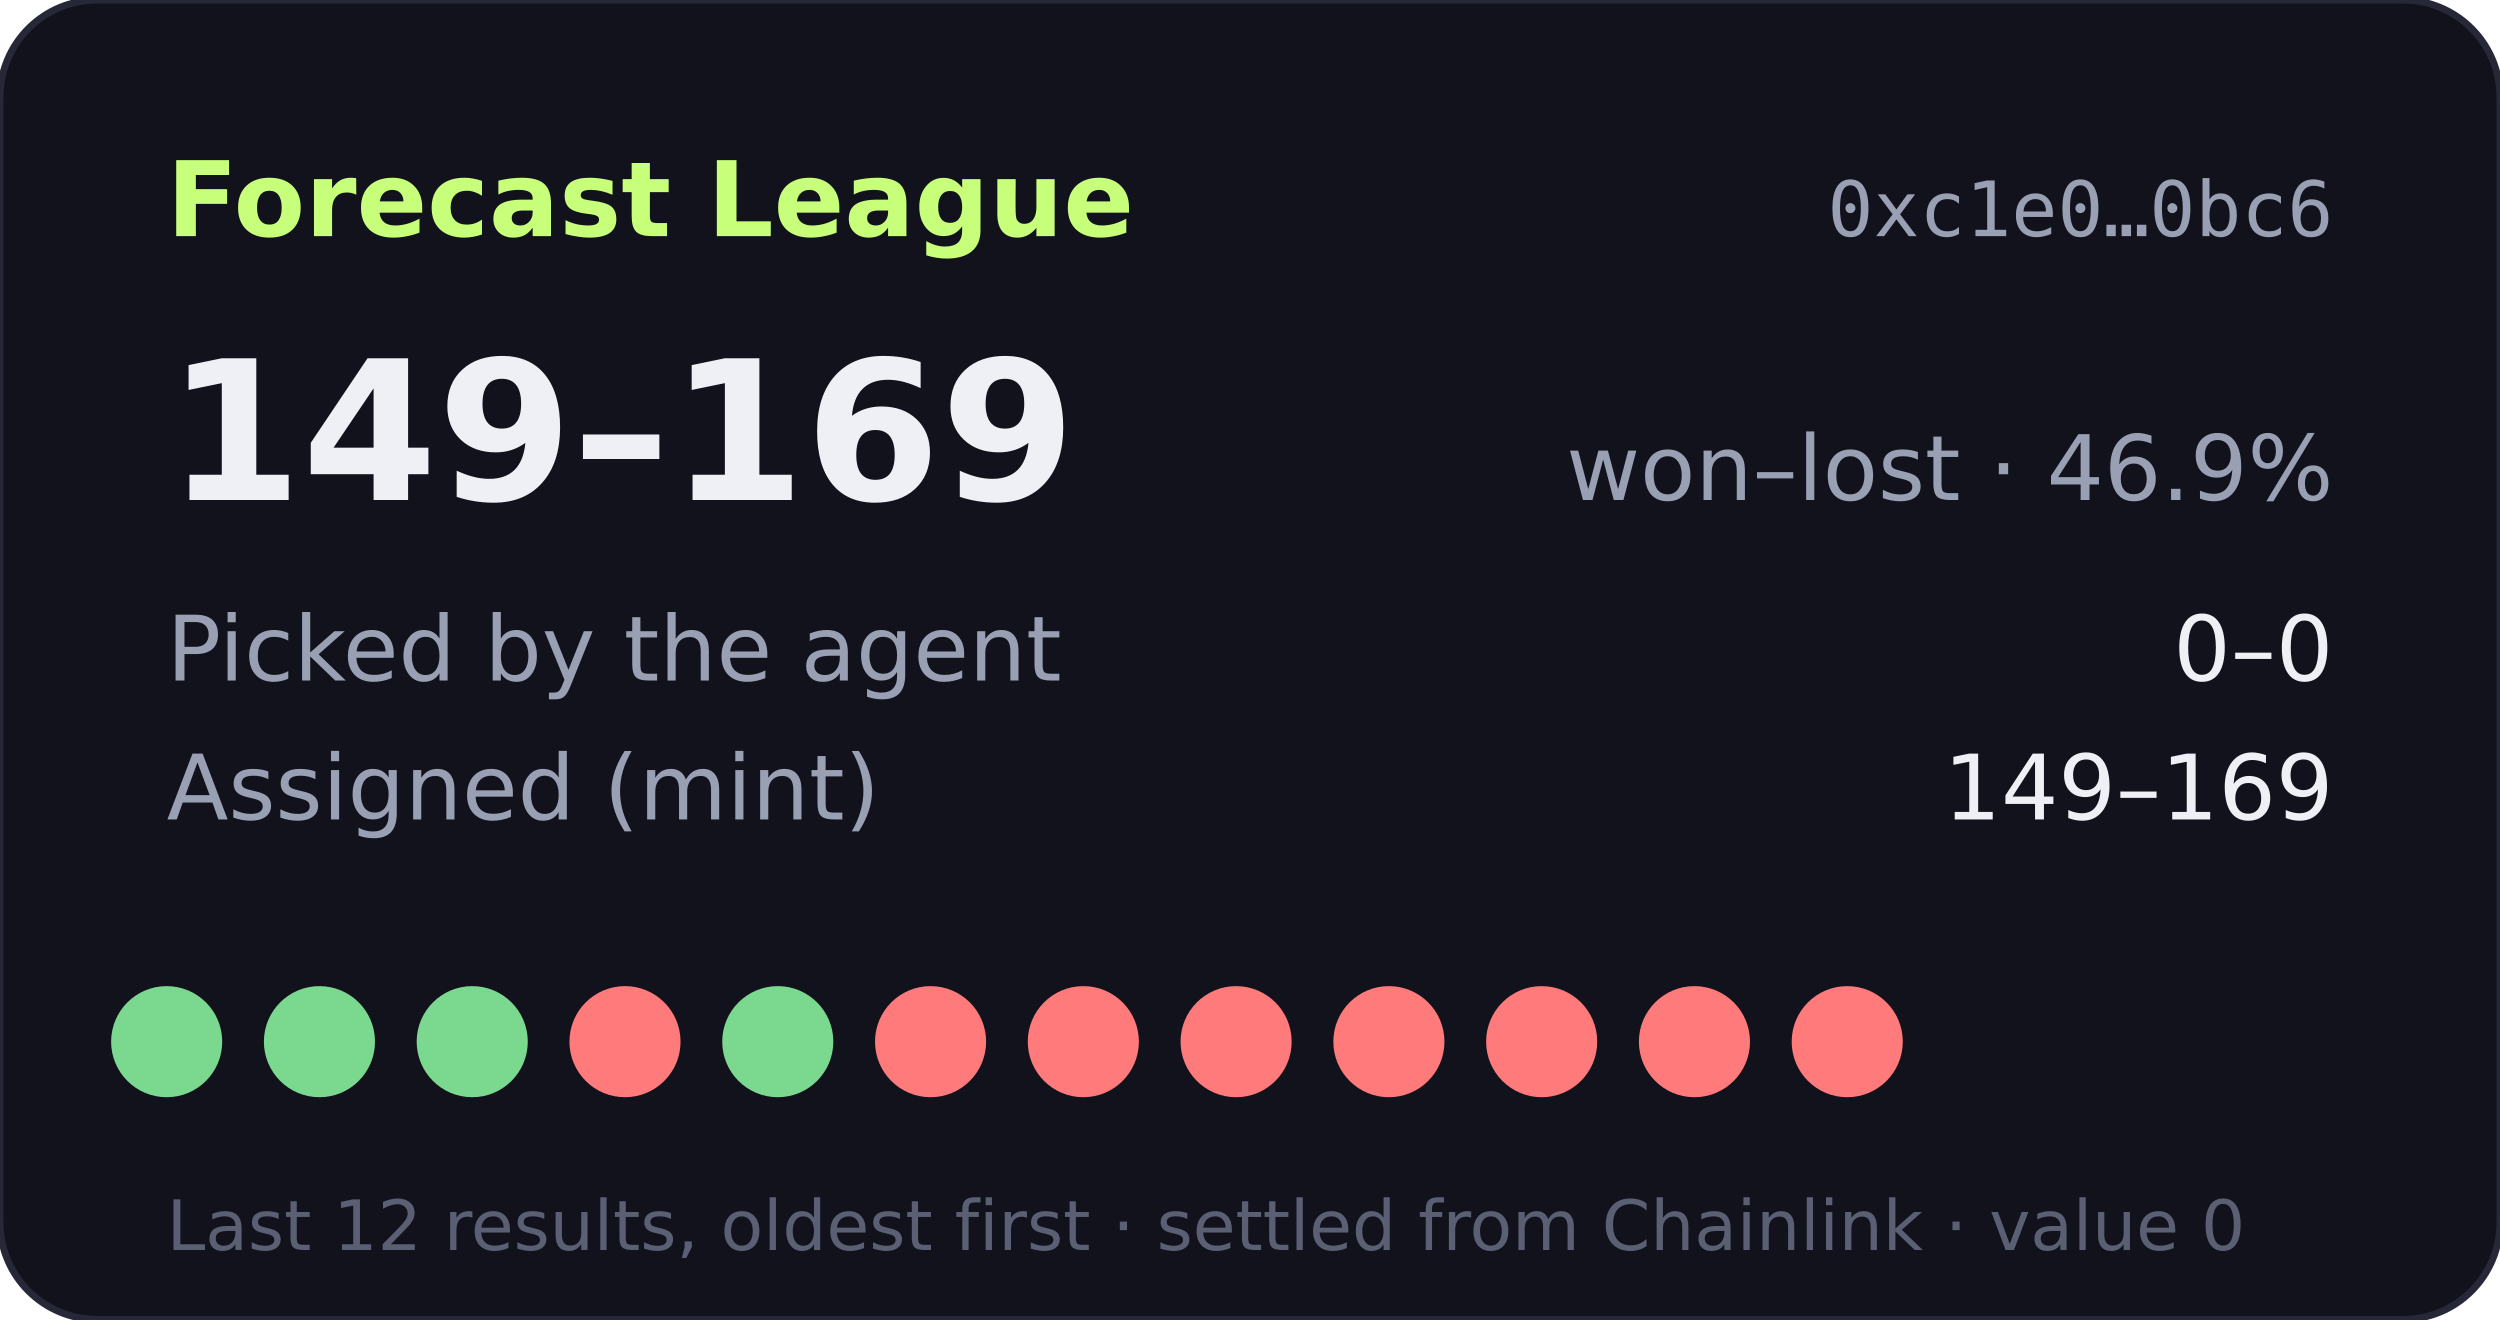
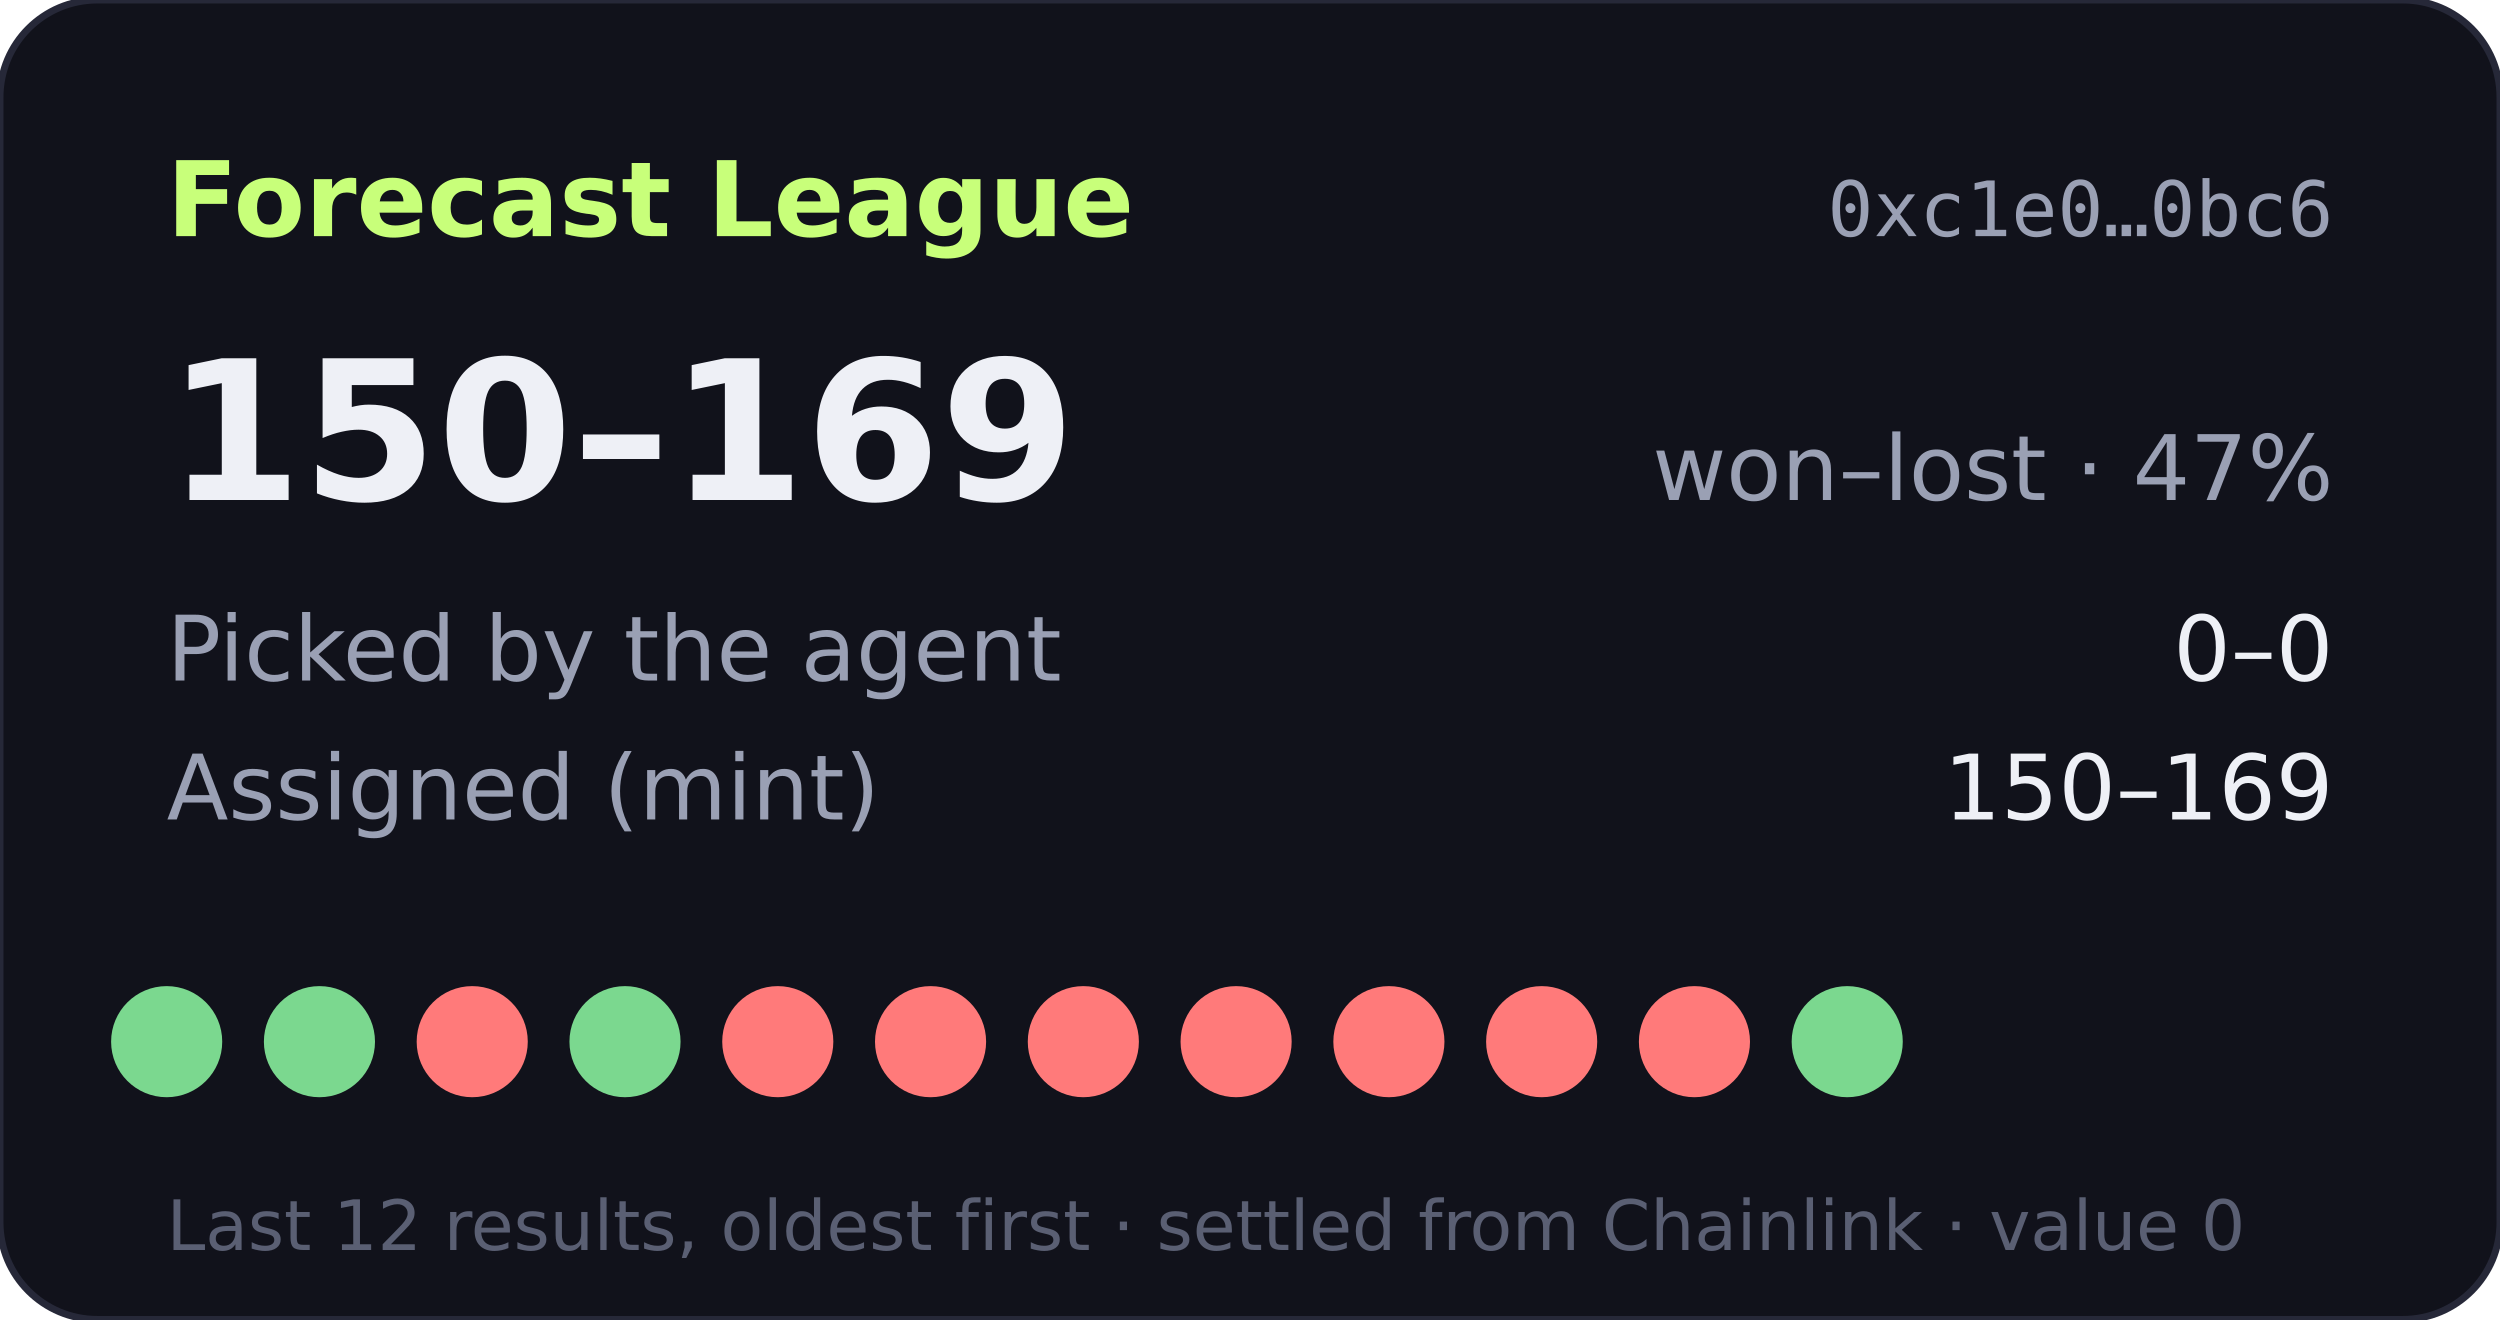
- <svg xmlns="http://www.w3.org/2000/svg" width="360" height="190" viewBox="0 0 360 190" role="img" aria-label="Forecast League record 149-169">
+ <svg xmlns="http://www.w3.org/2000/svg" width="360" height="190" viewBox="0 0 360 190" role="img" aria-label="Forecast League record 150-169">
  <rect width="360" height="190" rx="14" fill="#11121b" stroke="#262838" />
  <text x="24" y="34" fill="#c8ff7a" font-size="15" font-weight="700" font-family="Verdana,DejaVu Sans,sans-serif">Forecast League</text>
  <text x="336" y="34" fill="#9aa0b4" font-size="11" text-anchor="end" font-family="monospace">0xc1e0…0bc6</text>
  <g font-family="Verdana,DejaVu Sans,sans-serif">
-     <text x="24" y="72" fill="#eef0f6" font-size="28" font-weight="700">149–169</text>
-     <text x="336" y="72" fill="#9aa0b4" font-size="13" text-anchor="end">won–lost · 46.9%</text>
+     <text x="24" y="72" fill="#eef0f6" font-size="28" font-weight="700">150–169</text>
+     <text x="336" y="72" fill="#9aa0b4" font-size="13" text-anchor="end">won–lost · 47%</text>
    <text x="24" y="98" fill="#9aa0b4" font-size="13">Picked by the agent</text>
    <text x="336" y="98" fill="#eef0f6" font-size="13" text-anchor="end">0–0</text>
    <text x="24" y="118" fill="#9aa0b4" font-size="13">Assigned (mint)</text>
-     <text x="336" y="118" fill="#eef0f6" font-size="13" text-anchor="end">149–169</text>
+     <text x="336" y="118" fill="#eef0f6" font-size="13" text-anchor="end">150–169</text>
    <circle cx="24" cy="150" r="8" fill="#7bd88f" />
    <circle cx="46" cy="150" r="8" fill="#7bd88f" />
-     <circle cx="68" cy="150" r="8" fill="#7bd88f" />
-     <circle cx="90" cy="150" r="8" fill="#ff7a7a" />
-     <circle cx="112" cy="150" r="8" fill="#7bd88f" />
+     <circle cx="68" cy="150" r="8" fill="#ff7a7a" />
+     <circle cx="90" cy="150" r="8" fill="#7bd88f" />
+     <circle cx="112" cy="150" r="8" fill="#ff7a7a" />
    <circle cx="134" cy="150" r="8" fill="#ff7a7a" />
    <circle cx="156" cy="150" r="8" fill="#ff7a7a" />
    <circle cx="178" cy="150" r="8" fill="#ff7a7a" />
    <circle cx="200" cy="150" r="8" fill="#ff7a7a" />
    <circle cx="222" cy="150" r="8" fill="#ff7a7a" />
    <circle cx="244" cy="150" r="8" fill="#ff7a7a" />
-     <circle cx="266" cy="150" r="8" fill="#ff7a7a" />
+     <circle cx="266" cy="150" r="8" fill="#7bd88f" />
    <text x="24" y="180" fill="#5a5f73" font-size="10">Last 12 results, oldest first · settled from Chainlink · value 0</text>
  </g>
</svg>
